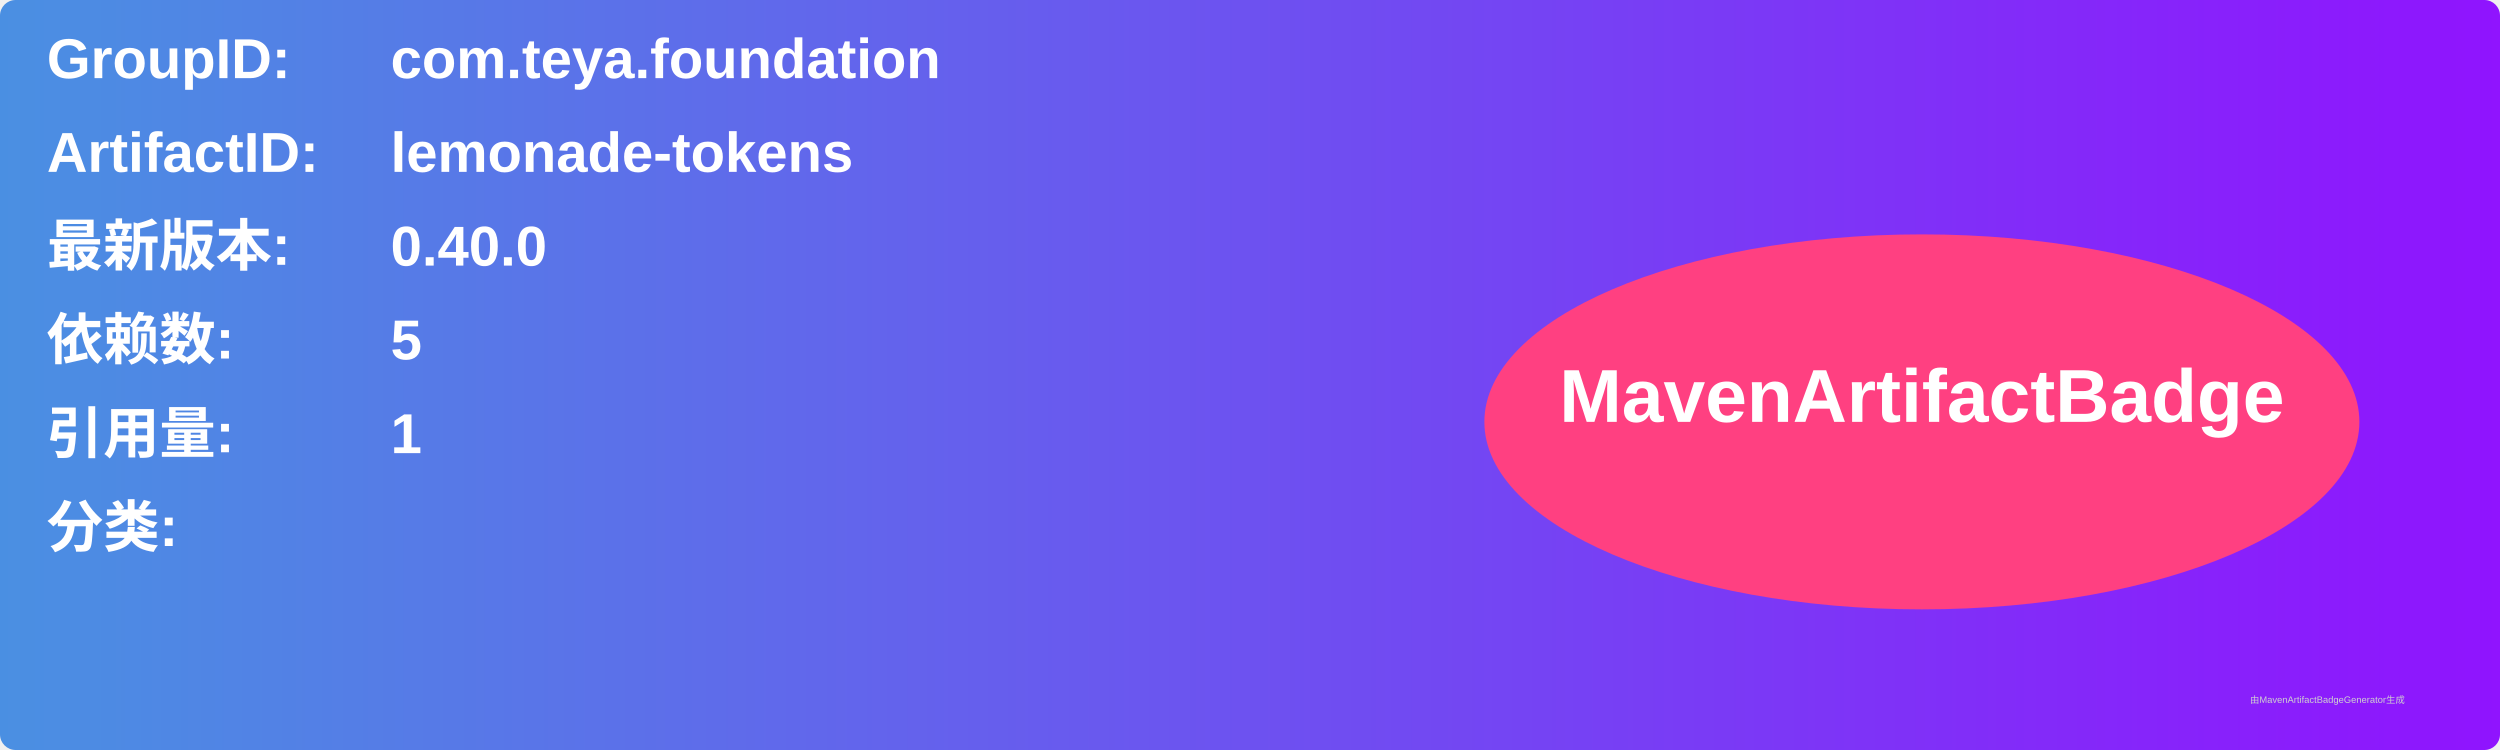
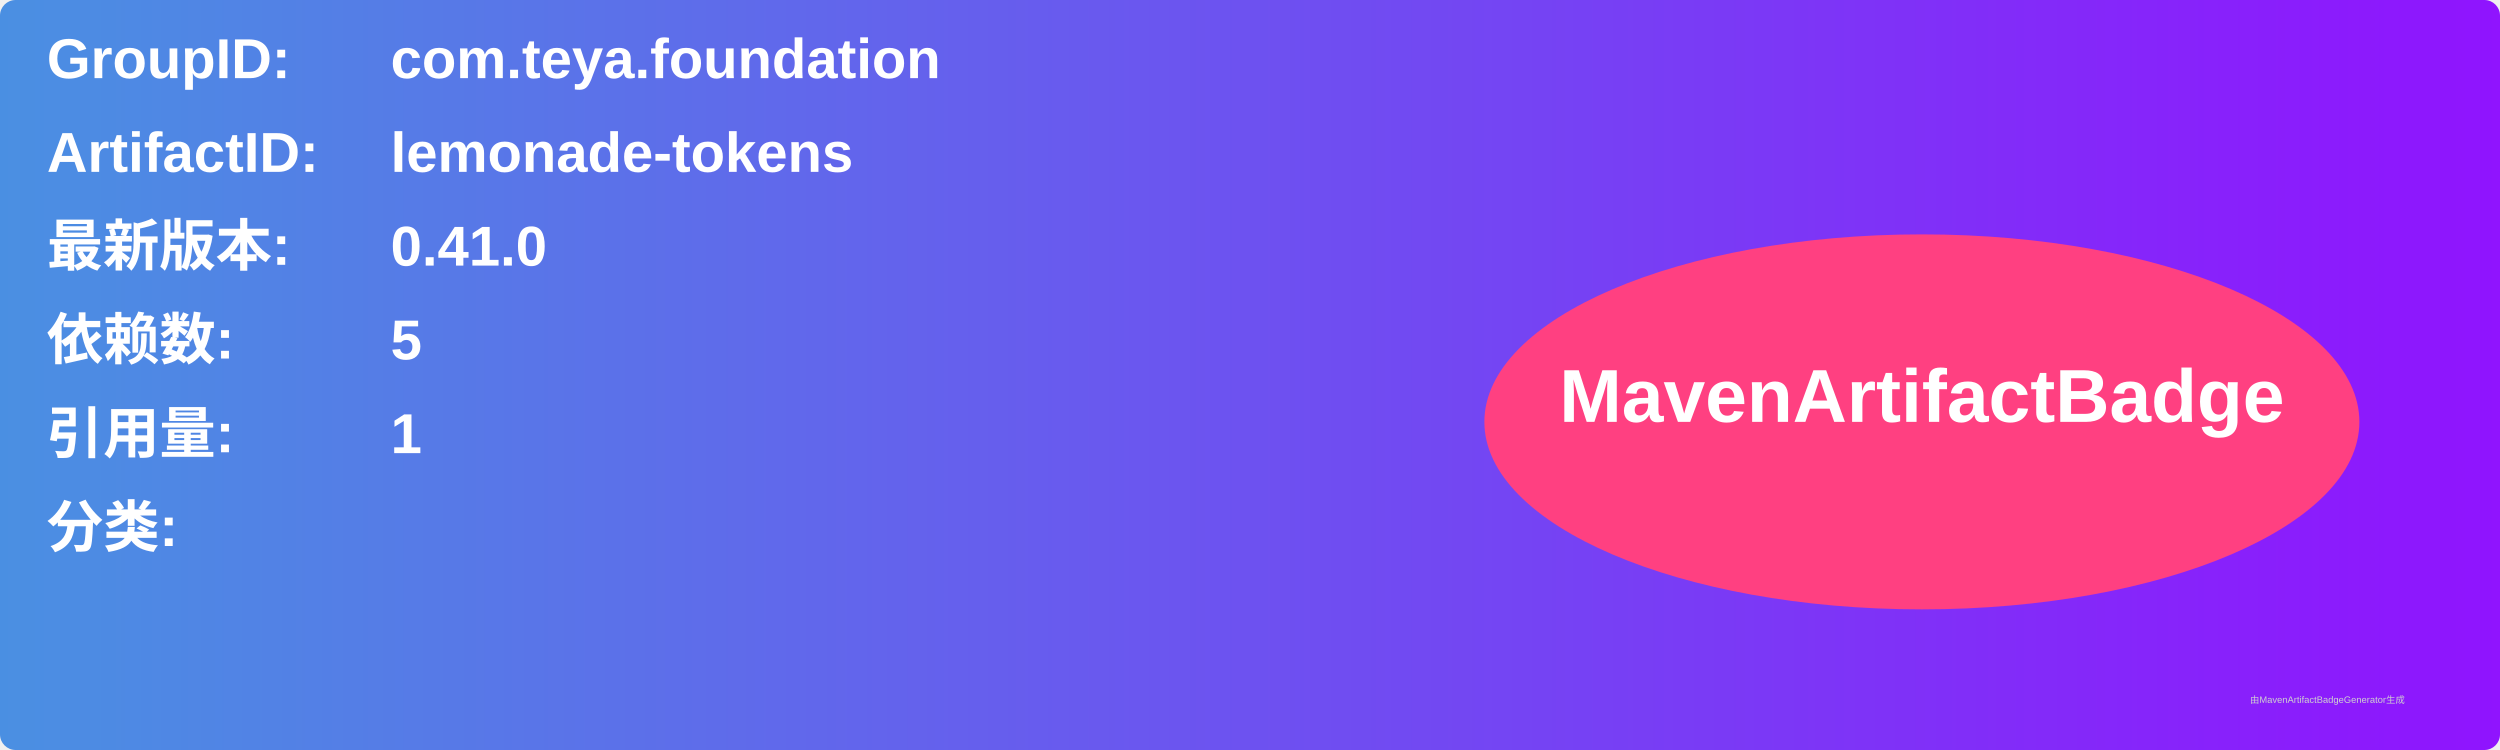
<svg xmlns="http://www.w3.org/2000/svg" width="800" height="240" viewBox="0 0 800 240">
  <linearGradient id="grad" x1="0%" y1="0%" x2="100%" y2="0%">
    <stop offset="0%" stop-color="#4a90e2" />
    <stop offset="100%" stop-color="#9013fe" />
  </linearGradient>
  <rect width="100%" height="100%" rx="5" ry="5" fill="url(#grad)" />
  <g transform="translate(15, 15)">
    <text x="0" y="10" font-family="Arial" font-size="18" fill="white" font-weight="bold" width="260">GroupID:</text>
    <text x="110" y="10" font-family="Arial" font-size="18" fill="white" font-weight="bold" width="460">com.teya.foundation</text>
    <text x="0" y="40" font-family="Arial" font-size="18" fill="white" font-weight="bold" width="260">ArtifactID:</text>
    <text x="110" y="40" font-family="Arial" font-size="18" fill="white" font-weight="bold" width="460">lemonade-tokens</text>
    <text x="0" y="70" font-family="Arial" font-size="18" fill="white" font-weight="bold">最新版本:</text>
    <text x="110" y="70" font-family="Arial" font-size="18" fill="white" font-weight="bold">
-       <tspan font-weight="bold">0.40.0</tspan>
+       <tspan font-weight="bold">0.41.0</tspan>
    </text>
    <text x="0" y="100" font-family="Arial" font-size="18" fill="white" font-weight="bold">依赖数: </text>
    <text x="110" y="100" font-family="Arial" font-size="18" fill="white">
      <tspan font-weight="bold">5</tspan>
    </text>
    <text x="0" y="130" font-family="Arial" font-size="18" fill="white" font-weight="bold">引用量: </text>
    <text x="110" y="130" font-family="Arial" font-size="18" fill="white">
      <tspan font-weight="bold">1</tspan>
    </text>
    <text x="0" y="160" font-family="Arial" font-size="18" fill="white" font-weight="bold">分类:</text>
    <text x="10" y="190" font-family="Arial" font-size="10" fill="white">
      <tspan font-weight="bold" />
    </text>
    <ellipse cx="600" cy="120" rx="140" ry="60" fill="#ff4081" />
    <text x="600" y="120" text-anchor="middle" font-family="Arial" font-size="24" fill="white" font-weight="bold">MavenArtifactBadge</text>
  </g>
  <text x="720" y="225" font-family="Arial" font-size="3" fill="#d0d0d0">由MavenArtifactBadgeGenerator生成</text>
</svg>
